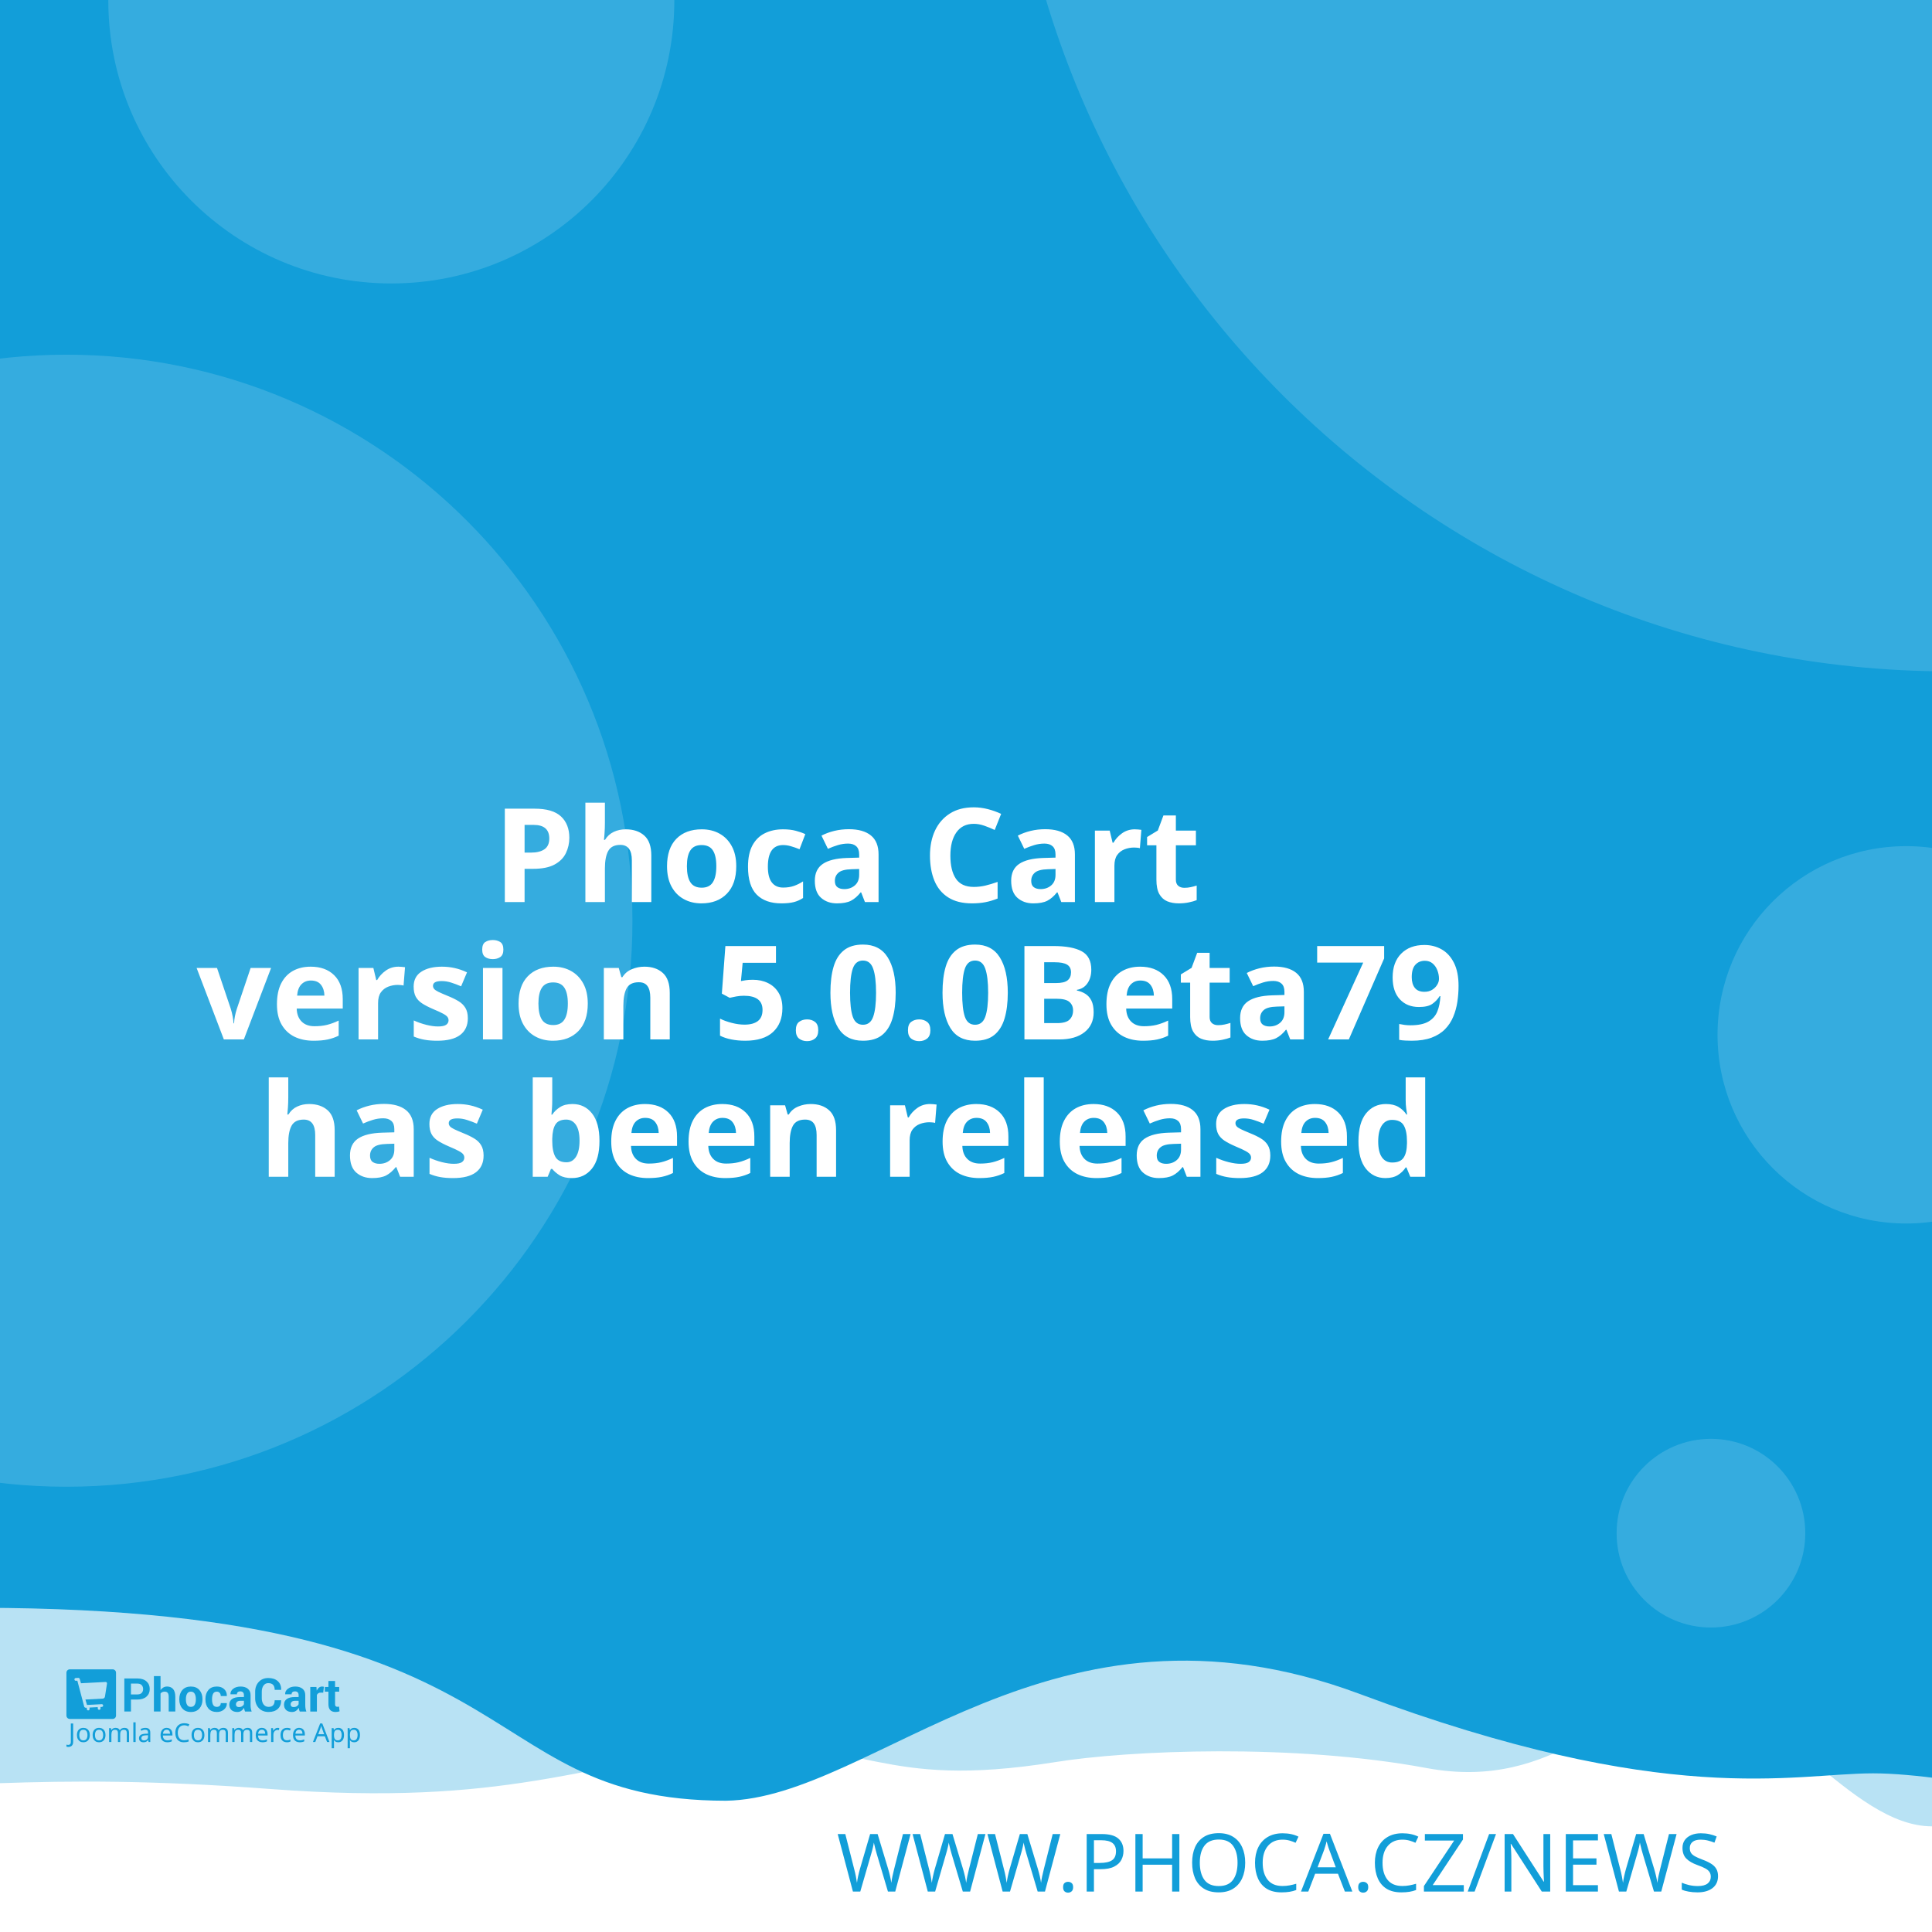
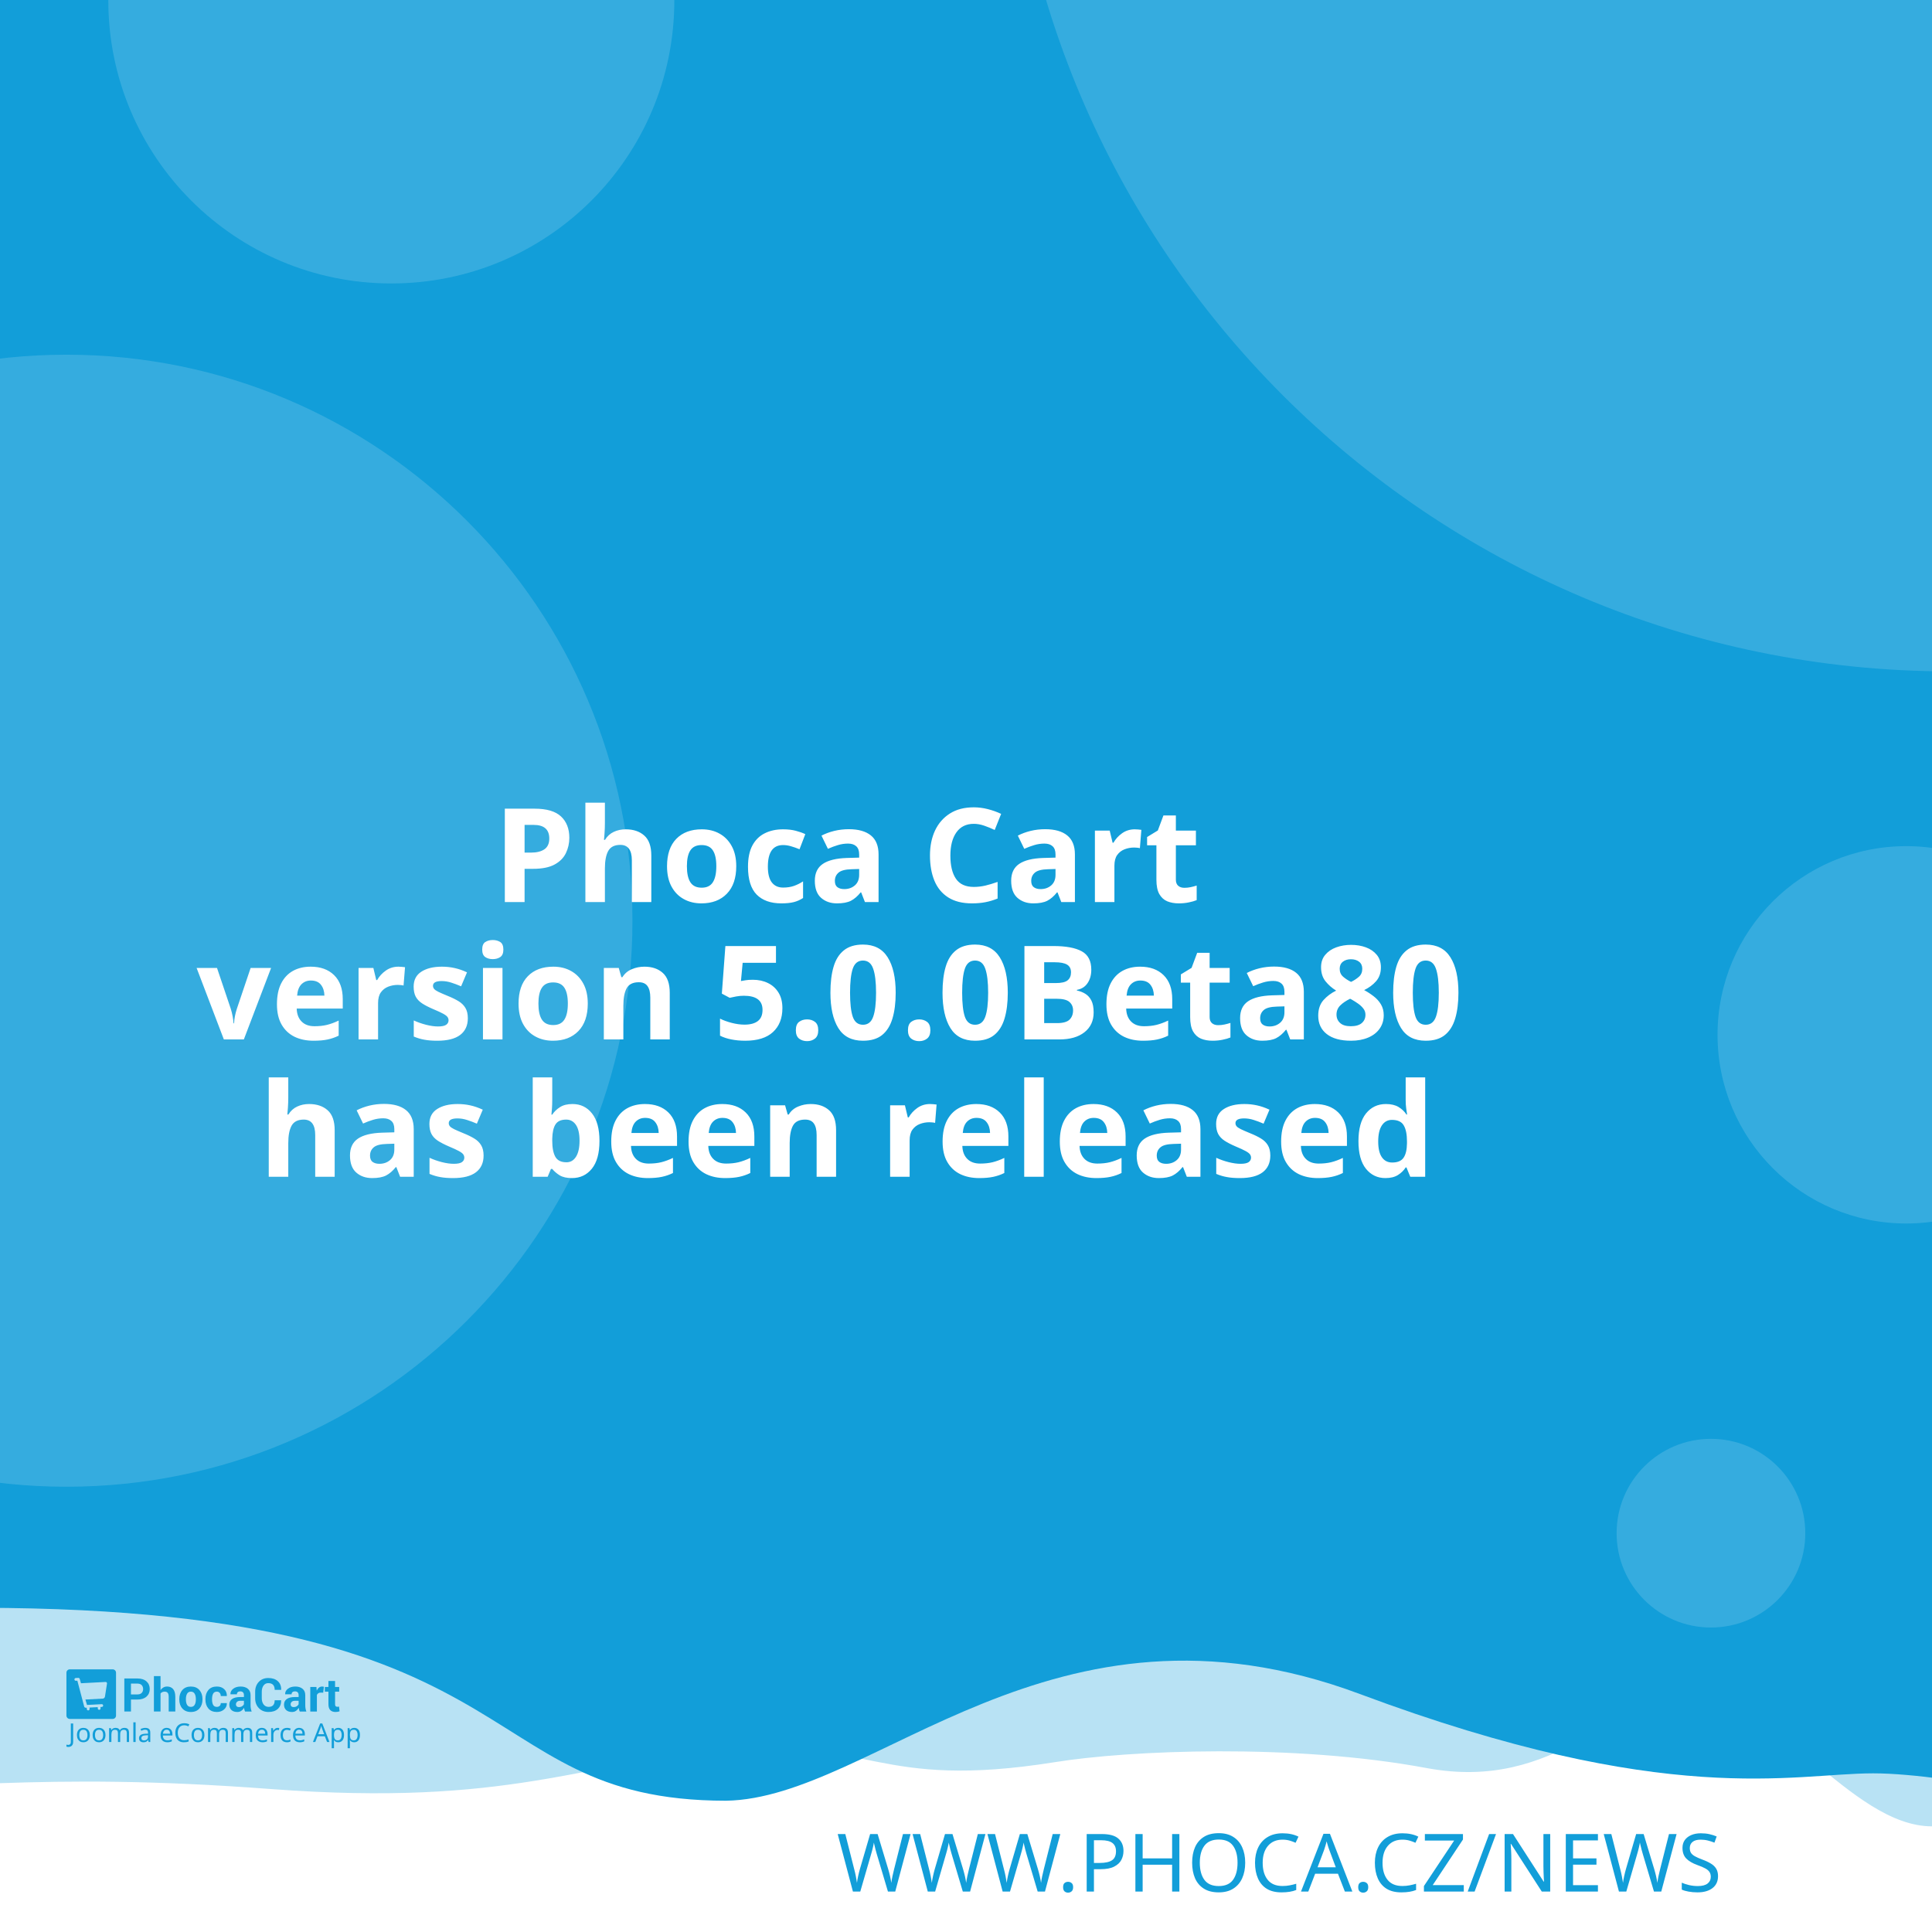
<svg xmlns="http://www.w3.org/2000/svg" width="512" height="512" viewBox="0 0 512 512" version="1.1" id="svg5">
  <defs id="defs2" />
  <g id="layer1">
    <path d="m -288.549,96.962 a 6.384,6.384 0 0 0 -6.384,6.384 v 81.087 a 6.384,6.384 0 0 0 6.384,6.384 h 81.083 a 6.384,6.384 0 0 0 6.384,-6.384 v -81.087 a 6.384,6.384 0 0 0 -6.384,-6.384 z m 16.084,16.188 c 0.591,-0.033 1.134,0.125 1.642,0.482 0.508,0.359 0.842,0.809 1.006,1.355 l 2.415,8.308 46.517,-2.44 c 0.829,-0.043 1.521,0.245 2.074,0.86 0.55,0.606 0.769,1.334 0.636,2.174 l -3.898,24.937 c -0.138,0.736 -0.57,1.497 -1.288,2.273 -0.719,0.787 -1.656,1.211 -2.797,1.272 l -32.861,1.721 3.038,10.253 27.775,-1.455 c 0.726,-0.04 1.351,0.178 1.887,0.648 0.523,0.483 0.803,1.086 0.844,1.812 0.038,0.726 -0.178,1.352 -0.648,1.887 -0.483,0.525 -1.086,0.806 -1.812,0.844 l -2.597,0.137 0.137,2.593 c 0.038,0.729 -0.178,1.356 -0.661,1.879 -0.472,0.535 -1.071,0.819 -1.8,0.856 -0.726,0.038 -1.353,-0.178 -1.879,-0.661 -0.535,-0.472 -0.814,-1.073 -0.852,-1.8 l -0.137,-2.593 -15.573,0.81 0.133,2.597 c 0.038,0.729 -0.176,1.356 -0.648,1.879 -0.483,0.535 -1.086,0.818 -1.812,0.856 -0.726,0.04 -1.352,-0.178 -1.887,-0.661 -0.525,-0.472 -0.806,-1.073 -0.844,-1.8 l -0.137,-2.597 -1.608,0.083 c -0.623,0.033 -1.193,-0.112 -1.721,-0.428 -0.515,-0.317 -0.883,-0.632 -1.11,-0.931 l -0.287,-0.507 -13.05,-49.343 -2.805,0.146 c -0.696,0.038 -1.312,-0.181 -1.858,-0.661 -0.545,-0.472 -0.835,-1.069 -0.873,-1.795 -0.038,-0.729 0.186,-1.353 0.682,-1.879 0.493,-0.535 1.083,-0.818 1.779,-0.856 z" style="fill:#ffffff;stroke-width:1;paint-order:stroke fill markers" id="path400" />
    <rect style="opacity:1;fill:#ffffff;stroke-width:5;stroke-linejoin:round;paint-order:stroke fill markers" id="rect723" width="512" height="512" x="0" y="0" />
    <path id="rect4460" style="opacity:0.3;fill:#129ed9;fill-opacity:1;stroke-width:5;stroke-linejoin:round;paint-order:stroke fill markers" d="M -256,4 H 768 v 480 c 0,0 -42.667,-10 -64,-10 -21.333,0 -42.408,10 -64,10 -21.592,0 -42.667,-10 -64,-10 -21.333,0 -42.408,10 -64,10 -21.592,0 -41.887,-34.701 -63.221,-34.701 -21.333,0 -35.645,25.795 -70.761,19.246 -35.116,-6.549 -78.862,-4.741 -98.515,-1.547 -47.289,7.533 -49.247,-6.724 -87.369,-3.311 -38.122,3.413 -56.921,15.193 -120.307,10.429 -63.387,-4.764 -84.091,0.698 -135.827,-0.116 -21.333,0 -42.408,10 -64,10 -21.592,0 -42.667,-10 -64,-10 -21.333,0 -64,10 -64,10 z" />
    <path id="rect4460-5" style="fill:#129ed9;fill-opacity:1;stroke-width:5;stroke-linejoin:round;paint-order:stroke fill markers" d="M -316,4.9999998e-7 H 708 V 480 c 0,0 -42.667,-10 -64,-10 -21.333,0 -42.408,10 -64,10 -21.592,0 -62.256,-10.048 -83.59,-10.048 -21.333,0 -54.449,9.448 -136.059,-21.03 -81.61,-30.478 -128.583,27.669 -167.971,28.291 -70.795,-0.042 -47.303,-54.288 -212.561,-50.983 C -185.439,429.534 -38.408,480 -60,480 c -21.592,0 -42.667,-10 -64,-10 -21.333,0 -42.408,10 -64,10 -21.592,0 -42.667,-10 -64,-10 -21.333,0 -64,10 -64,10 z" />
    <text xml:space="preserve" style="font-style:normal;font-weight:normal;font-size:21.333px;line-height:1.25;font-family:sans-serif;fill:#129ed9;fill-opacity:1;stroke:none" x="484.042" y="501.277" id="text2910-3-7">
      <tspan id="tspan2908-6-5" x="484.042" y="501.277" style="font-style:normal;font-variant:normal;font-weight:300;font-stretch:normal;font-size:21.333px;font-family:Montserrat;-inkscape-font-specification:'Montserrat Light';text-align:end;text-anchor:end;fill:#129ed9;fill-opacity:1">WWW.PHOCA.CZ/NEWS</tspan>
    </text>
    <text xml:space="preserve" style="font-style:normal;font-variant:normal;font-weight:600;font-stretch:normal;font-size:34.667px;line-height:1.05;font-family:Rubik;-inkscape-font-specification:'Rubik Semi-Bold';fill:#ffffff;fill-opacity:1;stroke:none" x="256" y="165" id="text11252">
      <tspan x="256" y="165" id="tspan403" style="text-align:center;text-anchor:middle" />
      <tspan x="256" y="202.659" style="font-size:34.667px;text-align:center;text-anchor:middle" id="tspan442" />
      <tspan x="256" y="239.059" style="font-size:34.667px;text-align:center;text-anchor:middle" id="tspan444">Phoca Cart</tspan>
-       <tspan x="256" y="275.459" id="tspan1992" style="font-size:34.667px;text-align:center;text-anchor:middle">version 5.0.0Beta79
+       <tspan x="256" y="275.459" id="tspan1992" style="font-size:34.667px;text-align:center;text-anchor:middle">version 5.0.0Beta80
</tspan>
      <tspan x="256" y="311.859" id="tspan2906" style="font-size:34.667px;text-align:center;text-anchor:middle">has been released</tspan>
      <tspan x="256" y="348.259" id="tspan1994" style="font-size:34.667px" />
    </text>
    <circle style="opacity:0.15;fill:#ffffff;fill-opacity:1;stroke-width:5;stroke-linejoin:round;paint-order:stroke fill markers" id="path8376" cx="516.67" cy="-72.081" r="250" />
    <circle style="opacity:0.15;fill:#ffffff;fill-opacity:1;stroke-width:5;stroke-linejoin:round;paint-order:stroke fill markers" id="path8376-9" cx="17.604" cy="244" r="150" />
    <circle style="opacity:0.15;fill:#ffffff;fill-opacity:1;stroke-width:5;stroke-linejoin:round;paint-order:stroke fill markers" id="path8376-6" cx="103.704" cy="0.117" r="75" />
    <circle style="opacity:0.15;fill:#ffffff;fill-opacity:1;stroke-width:5;stroke-linejoin:round;paint-order:stroke fill markers" id="path8376-6-2" cx="505.168" cy="274.238" r="50" />
    <g id="g8950" transform="matrix(0.298069,0,0,0.298069,107.3348,335.2596)" style="fill:#129ed9;fill-opacity:1;stroke-width:3.355">
      <g id="g895" transform="translate(-301.0409,359.4151)" style="fill:#129ed9;fill-opacity:1;stroke-width:3.355">
        <g transform="matrix(1.3333,0,0,-1.3333,-75.59,850.15)" fill="#ffffff" image-rendering="optimizeQuality" id="g280" style="clip-rule:evenodd;fill:#129ed9;fill-opacity:1;stroke-width:8.934;shape-rendering:geometricPrecision">
          <path d="m 99.728,617.49 v -7.994 h -4.423 v 22.031 h 8.784 c 2.532,0 4.527,-0.646 5.979,-1.937 1.452,-1.291 2.181,-2.99 2.181,-5.097 0,-2.107 -0.729,-3.801 -2.181,-5.082 -1.452,-1.281 -3.446,-1.921 -5.979,-1.921 z m 0,3.408 h 4.361 c 1.23,0 2.165,0.336 2.801,1.002 0.635,0.671 0.951,1.523 0.951,2.561 0,1.059 -0.315,1.932 -0.946,2.623 -0.63,0.687 -1.566,1.033 -2.806,1.033 H 99.728 Z" id="path262" style="fill:#129ed9;fill-opacity:1;stroke-width:3.355" />
          <path d="m 119.45,623.79 c 0.517,0.749 1.147,1.327 1.891,1.746 0.749,0.418 1.576,0.63 2.485,0.63 1.705,0 3.043,-0.568 4.02,-1.704 0.971,-1.131 1.457,-2.887 1.457,-5.252 v -9.714 h -4.418 v 9.76 c 0,1.276 -0.227,2.174 -0.677,2.706 -0.445,0.532 -1.116,0.795 -2.005,0.795 -0.605,0 -1.137,-0.108 -1.602,-0.325 -0.465,-0.217 -0.847,-0.522 -1.152,-0.919 v -12.017 h -4.418 v 23.611 h 4.418 z" id="path264" style="fill:#129ed9;fill-opacity:1;stroke-width:3.355" />
          <path d="m 131.96,617.83 c 0,2.438 0.682,4.436 2.046,5.996 1.359,1.554 3.25,2.334 5.663,2.334 2.418,0 4.315,-0.774 5.689,-2.329 1.375,-1.549 2.062,-3.553 2.062,-6.001 v -0.32 c 0,-2.458 -0.687,-4.462 -2.051,-6.011 -1.369,-1.544 -3.261,-2.319 -5.674,-2.319 -2.418,0 -4.315,0.775 -5.684,2.319 -1.364,1.549 -2.051,3.553 -2.051,6.011 z m 4.408,-0.31 c 0,-1.487 0.264,-2.68 0.785,-3.584 0.527,-0.899 1.375,-1.348 2.542,-1.348 1.142,0 1.979,0.454 2.506,1.358 0.532,0.904 0.796,2.097 0.796,3.574 v 0.315 c 0,1.446 -0.269,2.629 -0.801,3.542 -0.537,0.914 -1.38,1.374 -2.527,1.374 -1.142,0 -1.979,-0.46 -2.506,-1.379 -0.532,-0.919 -0.796,-2.102 -0.796,-3.537 z" id="path266" style="fill:#129ed9;fill-opacity:1;stroke-width:3.355" />
          <path d="m 157.01,612.59 c 0.79,0 1.421,0.227 1.891,0.682 0.475,0.454 0.713,1.064 0.713,1.828 h 4.015 l 0.041,-0.093 c 0.041,-1.653 -0.579,-3.037 -1.871,-4.152 -1.287,-1.116 -2.883,-1.673 -4.79,-1.673 -2.439,0 -4.325,0.769 -5.648,2.314 -1.318,1.544 -1.979,3.522 -1.979,5.944 v 0.449 c 0,2.412 0.656,4.395 1.974,5.944 1.317,1.554 3.198,2.329 5.638,2.329 2.02,0 3.648,-0.573 4.883,-1.725 1.235,-1.151 1.835,-2.664 1.793,-4.539 l -0.031,-0.088 h -4.026 c 0,0.842 -0.233,1.544 -0.698,2.107 -0.46,0.558 -1.101,0.837 -1.922,0.837 -1.168,0 -1.995,-0.454 -2.475,-1.358 -0.476,-0.904 -0.718,-2.071 -0.718,-3.496 v -0.454 c 0,-1.456 0.243,-2.628 0.718,-3.522 0.48,-0.888 1.312,-1.332 2.491,-1.332" id="path268" style="fill:#129ed9;fill-opacity:1;stroke-width:3.355" />
          <path d="m 175.8,609.49 c -0.165,0.372 -0.305,0.764 -0.419,1.183 -0.119,0.413 -0.202,0.837 -0.248,1.27 -0.455,-0.8 -1.054,-1.456 -1.798,-1.978 -0.739,-0.521 -1.628,-0.785 -2.656,-0.785 -1.715,0 -3.038,0.439 -3.963,1.322 -0.93,0.883 -1.395,2.086 -1.395,3.604 0,1.606 0.62,2.845 1.855,3.729 1.235,0.883 3.038,1.322 5.41,1.322 h 2.47 v 1.301 c 0,0.785 -0.207,1.394 -0.62,1.828 -0.413,0.434 -1.023,0.651 -1.834,0.651 -0.713,0 -1.266,-0.175 -1.653,-0.522 -0.393,-0.346 -0.584,-0.826 -0.584,-1.446 l -4.268,0.016 -0.016,0.093 c -0.072,1.379 0.527,2.572 1.798,3.579 1.271,1.002 2.946,1.503 5.013,1.503 1.958,0 3.545,-0.496 4.769,-1.492 1.22,-0.992 1.829,-2.406 1.829,-4.24 v -6.76 c 0,-0.769 0.062,-1.492 0.176,-2.164 0.119,-0.676 0.299,-1.348 0.553,-2.014 z m -4.046,2.943 c 0.78,0 1.468,0.191 2.077,0.574 0.605,0.382 1.013,0.826 1.225,1.332 v 2.308 h -2.47 c -0.935,0 -1.648,-0.232 -2.134,-0.702 -0.481,-0.47 -0.724,-1.033 -0.724,-1.699 0,-0.542 0.181,-0.981 0.542,-1.312 0.367,-0.336 0.858,-0.501 1.483,-0.501" id="path270" style="fill:#129ed9;fill-opacity:1;stroke-width:3.355" />
          <path d="m 199.84,617.01 0.031,-0.088 c 0.041,-2.37 -0.682,-4.25 -2.17,-5.645 -1.488,-1.394 -3.555,-2.091 -6.201,-2.091 -2.656,0 -4.811,0.852 -6.464,2.556 -1.653,1.704 -2.486,3.894 -2.486,6.579 v 4.369 c 0,2.67 0.812,4.86 2.424,6.574 1.617,1.715 3.715,2.572 6.299,2.572 2.723,0 4.852,-0.697 6.386,-2.097 1.535,-1.399 2.284,-3.305 2.243,-5.717 l -0.031,-0.088 h -4.299 c 0,1.451 -0.346,2.561 -1.044,3.336 -0.698,0.769 -1.783,1.157 -3.255,1.157 -1.323,0 -2.372,-0.537 -3.147,-1.606 -0.78,-1.074 -1.168,-2.438 -1.168,-4.1 v -4.39 c 0,-1.683 0.408,-3.057 1.225,-4.131 0.822,-1.069 1.922,-1.606 3.317,-1.606 1.38,0 2.403,0.372 3.064,1.11 0.661,0.744 0.992,1.844 0.992,3.305 z" id="path272" style="fill:#129ed9;fill-opacity:1;stroke-width:3.355" />
          <path d="m 212.27,609.49 c -0.165,0.372 -0.305,0.764 -0.419,1.183 -0.119,0.413 -0.202,0.837 -0.248,1.27 -0.455,-0.8 -1.054,-1.456 -1.798,-1.978 -0.739,-0.521 -1.628,-0.785 -2.656,-0.785 -1.716,0 -3.038,0.439 -3.963,1.322 -0.93,0.883 -1.395,2.086 -1.395,3.604 0,1.606 0.62,2.845 1.855,3.729 1.235,0.883 3.039,1.322 5.41,1.322 h 2.47 v 1.301 c 0,0.785 -0.207,1.394 -0.62,1.828 -0.413,0.434 -1.023,0.651 -1.834,0.651 -0.713,0 -1.266,-0.175 -1.654,-0.522 -0.393,-0.346 -0.584,-0.826 -0.584,-1.446 l -4.268,0.016 -0.016,0.093 c -0.072,1.379 0.527,2.572 1.798,3.579 1.271,1.002 2.945,1.503 5.013,1.503 1.958,0 3.545,-0.496 4.769,-1.492 1.22,-0.992 1.829,-2.406 1.829,-4.24 v -6.76 c 0,-0.769 0.062,-1.492 0.176,-2.164 0.119,-0.676 0.3,-1.348 0.553,-2.014 z m -4.046,2.943 c 0.78,0 1.468,0.191 2.077,0.574 0.605,0.382 1.013,0.826 1.224,1.332 v 2.308 h -2.47 c -0.935,0 -1.649,-0.232 -2.134,-0.702 -0.481,-0.47 -0.723,-1.033 -0.723,-1.699 0,-0.542 0.181,-0.981 0.542,-1.312 0.367,-0.336 0.858,-0.501 1.483,-0.501" id="path274" style="fill:#129ed9;fill-opacity:1;stroke-width:3.355" />
          <path d="m 227.92,622.06 -1.617,0.046 c -0.656,0 -1.199,-0.134 -1.623,-0.408 -0.423,-0.274 -0.744,-0.656 -0.966,-1.152 v -11.052 h -4.408 v 16.36 h 4.103 l 0.196,-2.422 c 0.382,0.857 0.883,1.528 1.494,2.009 0.61,0.48 1.312,0.723 2.108,0.723 0.223,0 0.429,-0.015 0.615,-0.052 0.186,-0.036 0.377,-0.077 0.568,-0.129 z" id="path276" style="fill:#129ed9;fill-opacity:1;stroke-width:3.355" />
          <path d="m 235.83,629.86 v -4.007 h 2.754 v -3.099 H 235.83 v -8.33 c 0,-0.635 0.129,-1.09 0.393,-1.363 0.263,-0.274 0.615,-0.408 1.059,-0.408 0.232,0 0.434,0.01 0.599,0.036 0.166,0.026 0.362,0.072 0.579,0.129 l 0.383,-3.181 c -0.445,-0.155 -0.878,-0.268 -1.302,-0.341 -0.424,-0.078 -0.884,-0.114 -1.38,-0.114 -1.524,0 -2.697,0.418 -3.519,1.255 -0.822,0.837 -1.235,2.159 -1.235,3.977 v 8.34 h -2.392 v 3.099 h 2.392 v 4.007 z" id="path278" style="fill:#129ed9;fill-opacity:1;stroke-width:3.355" />
        </g>
        <g fill="#ffffff" fill-rule="evenodd" image-rendering="optimizeQuality" stroke-width="1.934" aria-label="Joomla eCommerce App" id="g318" style="clip-rule:evenodd;fill:#129ed9;fill-opacity:1;shape-rendering:geometricPrecision">
          <path d="M 1.704,69 Q 1.151,69 0.736,68.908 0.321,68.839 -0.002,68.7 v -1.752 q 0.369,0.092 0.784,0.161 0.415,0.069 0.876,0.069 0.576,0 1.083,-0.231 0.53,-0.231 0.853,-0.807 0.323,-0.576 0.323,-1.614 v -16.368 h 2.075 v 16.206 q 0,2.374 -1.176,3.504 -1.176,1.13 -3.112,1.13 z" id="path282" style="fill:#129ed9;fill-opacity:1;stroke-width:1.934" />
          <path d="m 20.792,58.419 q 0,3.066 -1.568,4.749 -1.545,1.683 -4.196,1.683 -1.637,0 -2.928,-0.738 -1.268,-0.761 -2.006,-2.19 -0.738,-1.452 -0.738,-3.504 0,-3.066 1.545,-4.726 1.545,-1.66 4.196,-1.66 1.683,0 2.951,0.761 1.291,0.738 2.006,2.167 0.738,1.406 0.738,3.458 z m -9.336,0 q 0,2.19 0.853,3.481 0.876,1.268 2.766,1.268 1.867,0 2.743,-1.268 0.876,-1.291 0.876,-3.481 0,-2.19 -0.876,-3.435 -0.876,-1.245 -2.766,-1.245 -1.89,0 -2.743,1.245 -0.853,1.245 -0.853,3.435 z" id="path284" style="fill:#129ed9;fill-opacity:1;stroke-width:1.934" />
          <path d="m 34.739,58.419 q 0,3.066 -1.568,4.749 -1.545,1.683 -4.196,1.683 -1.637,0 -2.928,-0.738 -1.268,-0.761 -2.006,-2.19 -0.738,-1.452 -0.738,-3.504 0,-3.066 1.545,-4.726 1.545,-1.66 4.196,-1.66 1.683,0 2.951,0.761 1.291,0.738 2.006,2.167 0.738,1.406 0.738,3.458 z m -9.336,0 q 0,2.19 0.853,3.481 0.876,1.268 2.766,1.268 1.867,0 2.743,-1.268 0.876,-1.291 0.876,-3.481 0,-2.19 -0.876,-3.435 -0.876,-1.245 -2.766,-1.245 -1.89,0 -2.743,1.245 -0.853,1.245 -0.853,3.435 z" id="path286" style="fill:#129ed9;fill-opacity:1;stroke-width:1.934" />
          <path d="m 51.499,52.033 q 2.098,0 3.135,1.083 1.037,1.06 1.037,3.458 V 64.62 H 53.666 v -7.953 q 0,-2.928 -2.513,-2.928 -1.798,0 -2.582,1.037 -0.761,1.037 -0.761,3.02 V 64.62 h -2.006 v -7.953 q 0,-2.928 -2.536,-2.928 -1.867,0 -2.582,1.153 -0.715,1.153 -0.715,3.32 v 6.409 h -2.029 v -12.356 h 1.637 l 0.3,1.683 h 0.115 q 0.576,-0.968 1.545,-1.429 0.991,-0.484 2.098,-0.484 2.905,0 3.781,2.075 h 0.115 q 0.622,-1.06 1.683,-1.568 1.083,-0.507 2.282,-0.507 z" id="path288" style="fill:#129ed9;fill-opacity:1;stroke-width:1.934" />
          <path d="M 61.527,64.62 H 59.498 V 47.1 h 2.029 z" id="path290" style="fill:#129ed9;fill-opacity:1;stroke-width:1.934" />
          <path d="m 70.126,52.056 q 2.259,0 3.343,0.991 1.083,0.991 1.083,3.158 v 8.414 h -1.475 l -0.392,-1.752 h -0.092 q -0.807,1.014 -1.706,1.498 -0.876,0.484 -2.444,0.484 -1.683,0 -2.789,-0.876 -1.107,-0.899 -1.107,-2.789 0,-1.844 1.452,-2.836 1.452,-1.014 4.472,-1.107 l 2.098,-0.069 v -0.738 q 0,-1.545 -0.669,-2.144 -0.669,-0.599 -1.89,-0.599 -0.968,0 -1.844,0.3 -0.876,0.277 -1.637,0.645 l -0.622,-1.522 q 0.807,-0.438 1.913,-0.738 1.107,-0.323 2.305,-0.323 z m 0.599,6.593 q -2.305,0.092 -3.204,0.738 -0.876,0.645 -0.876,1.821 0,1.037 0.622,1.522 0.645,0.484 1.637,0.484 1.568,0 2.605,-0.853 1.037,-0.876 1.037,-2.674 v -1.107 z" id="path292" style="fill:#129ed9;fill-opacity:1;stroke-width:1.934" />
          <path d="m 89.144,52.033 q 1.591,0 2.72,0.692 1.153,0.692 1.752,1.96 0.622,1.245 0.622,2.928 v 1.222 h -8.46 q 0.046,2.098 1.06,3.204 1.037,1.083 2.882,1.083 1.176,0 2.075,-0.207 0.922,-0.231 1.89,-0.645 v 1.775 q -0.945,0.415 -1.867,0.599 -0.922,0.207 -2.19,0.207 -1.752,0 -3.112,-0.715 -1.337,-0.715 -2.098,-2.121 -0.738,-1.429 -0.738,-3.481 0,-2.029 0.669,-3.481 0.692,-1.452 1.913,-2.236 1.245,-0.784 2.882,-0.784 z m -0.023,1.66 q -1.452,0 -2.305,0.945 -0.83,0.922 -0.991,2.582 h 6.293 q -0.023,-1.568 -0.738,-2.536 -0.715,-0.991 -2.259,-0.991 z" id="path294" style="fill:#129ed9;fill-opacity:1;stroke-width:1.934" />
          <path d="m 104.71,49.751 q -2.651,0 -4.173,1.775 -1.522,1.775 -1.522,4.864 0,3.066 1.406,4.864 1.429,1.775 4.265,1.775 1.083,0 2.052,-0.184 0.968,-0.184 1.89,-0.461 v 1.798 q -0.922,0.346 -1.913,0.507 -0.968,0.161 -2.328,0.161 -2.513,0 -4.196,-1.037 -1.683,-1.037 -2.536,-2.951 -0.83,-1.913 -0.83,-4.495 0,-2.49 0.899,-4.38 0.922,-1.913 2.697,-2.974 1.775,-1.083 4.311,-1.083 2.605,0 4.541,0.968 l -0.83,1.752 q -0.761,-0.346 -1.706,-0.622 -0.922,-0.277 -2.029,-0.277 z" id="path296" style="fill:#129ed9;fill-opacity:1;stroke-width:1.934" />
          <path d="m 122.69,58.419 q 0,3.066 -1.568,4.749 -1.545,1.683 -4.196,1.683 -1.637,0 -2.928,-0.738 -1.268,-0.761 -2.006,-2.19 -0.738,-1.452 -0.738,-3.504 0,-3.066 1.545,-4.726 1.545,-1.66 4.196,-1.66 1.683,0 2.951,0.761 1.291,0.738 2.006,2.167 0.738,1.406 0.738,3.458 z m -9.336,0 q 0,2.19 0.853,3.481 0.876,1.268 2.766,1.268 1.867,0 2.743,-1.268 0.876,-1.291 0.876,-3.481 0,-2.19 -0.876,-3.435 -0.876,-1.245 -2.766,-1.245 -1.89,0 -2.743,1.245 -0.853,1.245 -0.853,3.435 z" id="path298" style="fill:#129ed9;fill-opacity:1;stroke-width:1.934" />
          <path d="m 139.45,52.033 q 2.098,0 3.135,1.083 1.037,1.06 1.037,3.458 V 64.62 h -2.006 v -7.953 q 0,-2.928 -2.513,-2.928 -1.798,0 -2.582,1.037 -0.761,1.037 -0.761,3.02 V 64.62 h -2.006 v -7.953 q 0,-2.928 -2.536,-2.928 -1.867,0 -2.582,1.153 -0.715,1.153 -0.715,3.32 v 6.409 h -2.029 v -12.356 h 1.637 l 0.3,1.683 h 0.115 q 0.576,-0.968 1.545,-1.429 0.991,-0.484 2.098,-0.484 2.905,0 3.781,2.075 h 0.115 q 0.622,-1.06 1.683,-1.568 1.083,-0.507 2.282,-0.507 z" id="path300" style="fill:#129ed9;fill-opacity:1;stroke-width:1.934" />
          <path d="m 161,52.033 q 2.098,0 3.135,1.083 1.037,1.06 1.037,3.458 V 64.62 h -2.006 v -7.953 q 0,-2.928 -2.513,-2.928 -1.798,0 -2.582,1.037 -0.761,1.037 -0.761,3.02 V 64.62 h -2.006 v -7.953 q 0,-2.928 -2.536,-2.928 -1.867,0 -2.582,1.153 -0.715,1.153 -0.715,3.32 v 6.409 h -2.029 v -12.356 h 1.637 l 0.3,1.683 h 0.115 q 0.576,-0.968 1.545,-1.429 0.991,-0.484 2.098,-0.484 2.905,0 3.781,2.075 h 0.115 q 0.622,-1.06 1.683,-1.568 1.083,-0.507 2.282,-0.507 z" id="path302" style="fill:#129ed9;fill-opacity:1;stroke-width:1.934" />
          <path d="m 173.77,52.033 q 1.591,0 2.72,0.692 1.153,0.692 1.752,1.96 0.622,1.245 0.622,2.928 v 1.222 h -8.46 q 0.046,2.098 1.06,3.204 1.037,1.083 2.882,1.083 1.176,0 2.075,-0.207 0.922,-0.231 1.89,-0.645 v 1.775 q -0.945,0.415 -1.867,0.599 -0.922,0.207 -2.19,0.207 -1.752,0 -3.112,-0.715 -1.337,-0.715 -2.098,-2.121 -0.738,-1.429 -0.738,-3.481 0,-2.029 0.669,-3.481 0.692,-1.452 1.913,-2.236 1.245,-0.784 2.882,-0.784 z m -0.023,1.66 q -1.452,0 -2.305,0.945 -0.83,0.922 -0.991,2.582 h 6.293 q -0.023,-1.568 -0.738,-2.536 -0.715,-0.991 -2.259,-0.991 z" id="path304" style="fill:#129ed9;fill-opacity:1;stroke-width:1.934" />
          <path d="m 187.76,52.033 q 0.346,0 0.738,0.046 0.415,0.023 0.715,0.092 l -0.254,1.867 q -0.3,-0.069 -0.669,-0.115 -0.346,-0.046 -0.669,-0.046 -0.945,0 -1.775,0.53 -0.83,0.507 -1.337,1.452 -0.484,0.922 -0.484,2.167 v 6.593 h -2.029 v -12.356 h 1.66 l 0.231,2.259 h 0.092 q 0.599,-1.014 1.545,-1.752 0.945,-0.738 2.236,-0.738 z" id="path306" style="fill:#129ed9;fill-opacity:1;stroke-width:1.934" />
          <path d="m 196.02,64.851 q -1.637,0 -2.928,-0.669 -1.268,-0.669 -2.006,-2.075 -0.715,-1.406 -0.715,-3.596 0,-2.282 0.761,-3.712 0.761,-1.429 2.052,-2.098 1.314,-0.669 2.974,-0.669 0.945,0 1.821,0.207 0.876,0.184 1.429,0.461 l -0.622,1.683 q -0.553,-0.207 -1.291,-0.392 -0.738,-0.184 -1.383,-0.184 -3.642,0 -3.642,4.68 0,2.236 0.876,3.435 0.899,1.176 2.651,1.176 1.014,0 1.775,-0.207 0.784,-0.207 1.429,-0.507 v 1.798 q -0.622,0.323 -1.383,0.484 -0.738,0.184 -1.798,0.184 z" id="path308" style="fill:#129ed9;fill-opacity:1;stroke-width:1.934" />
          <path d="m 206.9,52.033 q 1.591,0 2.72,0.692 1.153,0.692 1.752,1.96 0.622,1.245 0.622,2.928 v 1.222 h -8.46 q 0.046,2.098 1.06,3.204 1.037,1.083 2.882,1.083 1.176,0 2.075,-0.207 0.922,-0.231 1.89,-0.645 v 1.775 q -0.945,0.415 -1.867,0.599 -0.922,0.207 -2.19,0.207 -1.752,0 -3.112,-0.715 -1.337,-0.715 -2.098,-2.121 -0.738,-1.429 -0.738,-3.481 0,-2.029 0.669,-3.481 0.692,-1.452 1.913,-2.236 1.245,-0.784 2.882,-0.784 z m -0.023,1.66 q -1.452,0 -2.305,0.945 -0.83,0.922 -0.991,2.582 h 6.293 q -0.023,-1.568 -0.738,-2.536 -0.715,-0.991 -2.259,-0.991 z" id="path310" style="fill:#129ed9;fill-opacity:1;stroke-width:1.934" />
          <path d="m 231.73,64.62 -1.983,-5.095 h -6.524 l -1.96,5.095 h -2.098 l 6.432,-16.529 h 1.867 l 6.409,16.529 z m -4.449,-11.918 q -0.069,-0.184 -0.231,-0.669 -0.161,-0.484 -0.323,-0.991 -0.138,-0.53 -0.231,-0.807 -0.161,0.715 -0.369,1.406 -0.207,0.669 -0.346,1.06 l -1.867,4.979 h 5.21 z" id="path312" style="fill:#129ed9;fill-opacity:1;stroke-width:1.934" />
          <path d="m 241.73,52.033 q 2.282,0 3.665,1.591 1.406,1.591 1.406,4.795 0,3.158 -1.406,4.795 -1.383,1.637 -3.688,1.637 -1.429,0 -2.374,-0.53 -0.922,-0.553 -1.452,-1.268 h -0.138 q 0.046,0.392 0.092,0.991 0.046,0.599 0.046,1.037 v 5.072 h -2.029 v -17.889 h 1.66 l 0.277,1.683 h 0.092 q 0.553,-0.807 1.452,-1.36 0.899,-0.553 2.397,-0.553 z m -0.369,1.706 q -1.89,0 -2.674,1.06 -0.761,1.06 -0.807,3.227 v 0.392 q 0,2.282 0.738,3.527 0.761,1.222 2.789,1.222 1.13,0 1.844,-0.622 0.738,-0.622 1.083,-1.683 0.369,-1.083 0.369,-2.467 0,-2.121 -0.83,-3.389 -0.807,-1.268 -2.513,-1.268 z" id="path314" style="fill:#129ed9;fill-opacity:1;stroke-width:1.934" />
          <path d="m 255.91,52.033 q 2.282,0 3.665,1.591 1.406,1.591 1.406,4.795 0,3.158 -1.406,4.795 -1.383,1.637 -3.688,1.637 -1.429,0 -2.374,-0.53 -0.922,-0.553 -1.452,-1.268 h -0.138 q 0.046,0.392 0.092,0.991 0.046,0.599 0.046,1.037 v 5.072 h -2.029 v -17.889 h 1.66 l 0.277,1.683 h 0.092 q 0.553,-0.807 1.452,-1.36 0.899,-0.553 2.397,-0.553 z m -0.369,1.706 q -1.89,0 -2.674,1.06 -0.761,1.06 -0.807,3.227 v 0.392 q 0,2.282 0.738,3.527 0.761,1.222 2.789,1.222 1.13,0 1.844,-0.622 0.738,-0.622 1.083,-1.683 0.369,-1.083 0.369,-2.467 0,-2.121 -0.83,-3.389 -0.807,-1.268 -2.513,-1.268 z" id="path316" style="fill:#129ed9;fill-opacity:1;stroke-width:1.934" />
        </g>
        <path d="M 3,0 A 3,3 0 0 0 0,3 v 38.107 a 3,3 0 0 0 3,3 h 38.105 a 3,3 0 0 0 3,-3 V 3 a 3,3 0 0 0 -3,-3 z m 7.559,7.607 c 0.278,-0.015 0.533,0.059 0.771,0.227 0.239,0.169 0.396,0.38 0.473,0.637 l 1.135,3.904 21.861,-1.147 c 0.39,-0.02 0.715,0.115 0.975,0.404 0.259,0.285 0.361,0.627 0.299,1.022 l -1.832,11.719 c -0.065,0.346 -0.268,0.703 -0.605,1.068 -0.338,0.37 -0.778,0.569 -1.315,0.598 l -15.443,0.809 1.428,4.818 13.053,-0.684 c 0.341,-0.019 0.635,0.084 0.887,0.305 0.246,0.227 0.378,0.51 0.396,0.852 0.018,0.341 -0.084,0.635 -0.305,0.887 -0.227,0.247 -0.51,0.379 -0.852,0.396 l -1.221,0.064 0.064,1.219 c 0.018,0.343 -0.084,0.637 -0.311,0.883 -0.222,0.252 -0.503,0.385 -0.846,0.402 -0.341,0.018 -0.636,-0.084 -0.883,-0.311 -0.252,-0.222 -0.383,-0.504 -0.4,-0.846 l -0.064,-1.219 -7.318,0.381 0.062,1.221 c 0.018,0.343 -0.083,0.637 -0.305,0.883 -0.227,0.252 -0.51,0.384 -0.852,0.402 -0.341,0.019 -0.635,-0.084 -0.887,-0.311 -0.247,-0.222 -0.379,-0.504 -0.396,-0.846 l -0.064,-1.221 -0.756,0.039 c -0.293,0.015 -0.561,-0.052 -0.809,-0.201 -0.242,-0.149 -0.415,-0.297 -0.521,-0.438 l -0.135,-0.238 -6.133,-23.189 -1.318,0.068 C 8.066,10.184 7.776,10.082 7.52,9.856 7.263,9.634 7.127,9.354 7.11,9.012 7.092,8.67 7.197,8.377 7.43,8.13 7.661,7.878 7.939,7.745 8.266,7.727 Z" fill="#ffffff" style="fill:#129ed9;fill-opacity:1;stroke-width:8.934;paint-order:stroke fill markers" id="path334" />
      </g>
    </g>
    <circle style="opacity:0.15;fill:#ffffff;fill-opacity:1;stroke-width:5;stroke-linejoin:round;paint-order:stroke fill markers" id="path8376-6-2-1" cx="453.421" cy="406.309" r="25" />
  </g>
</svg>
